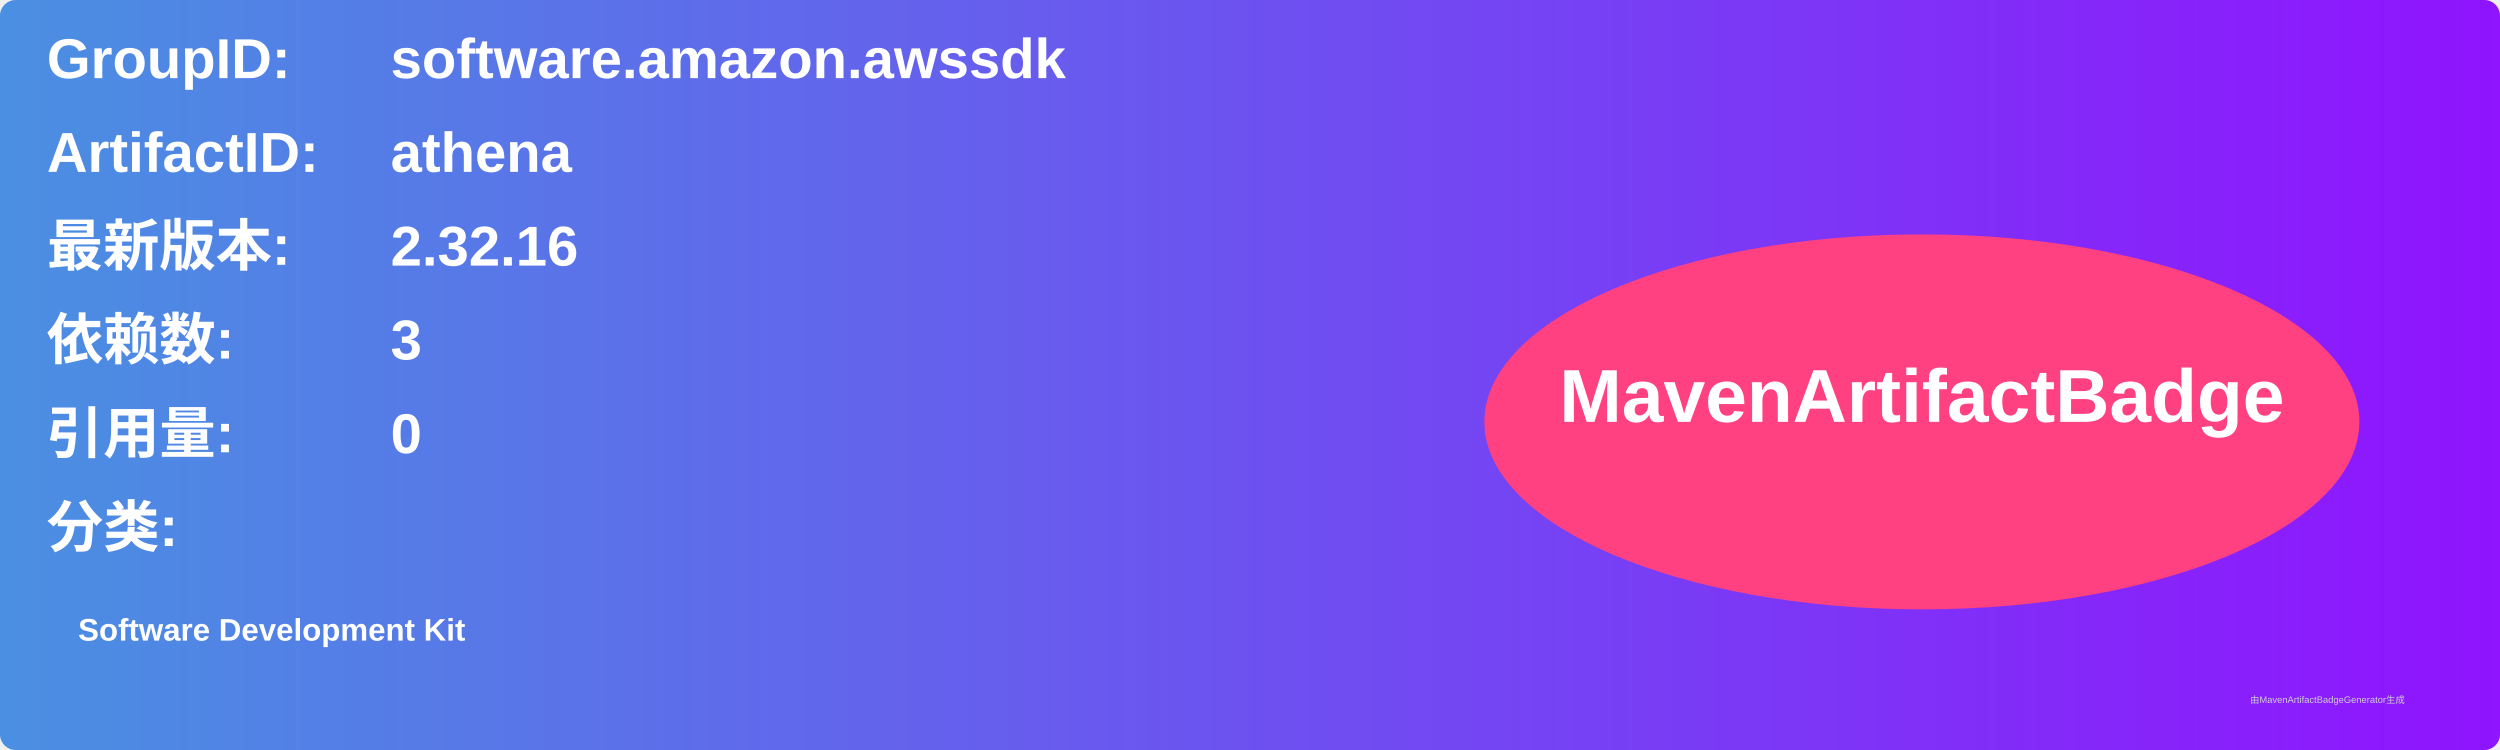
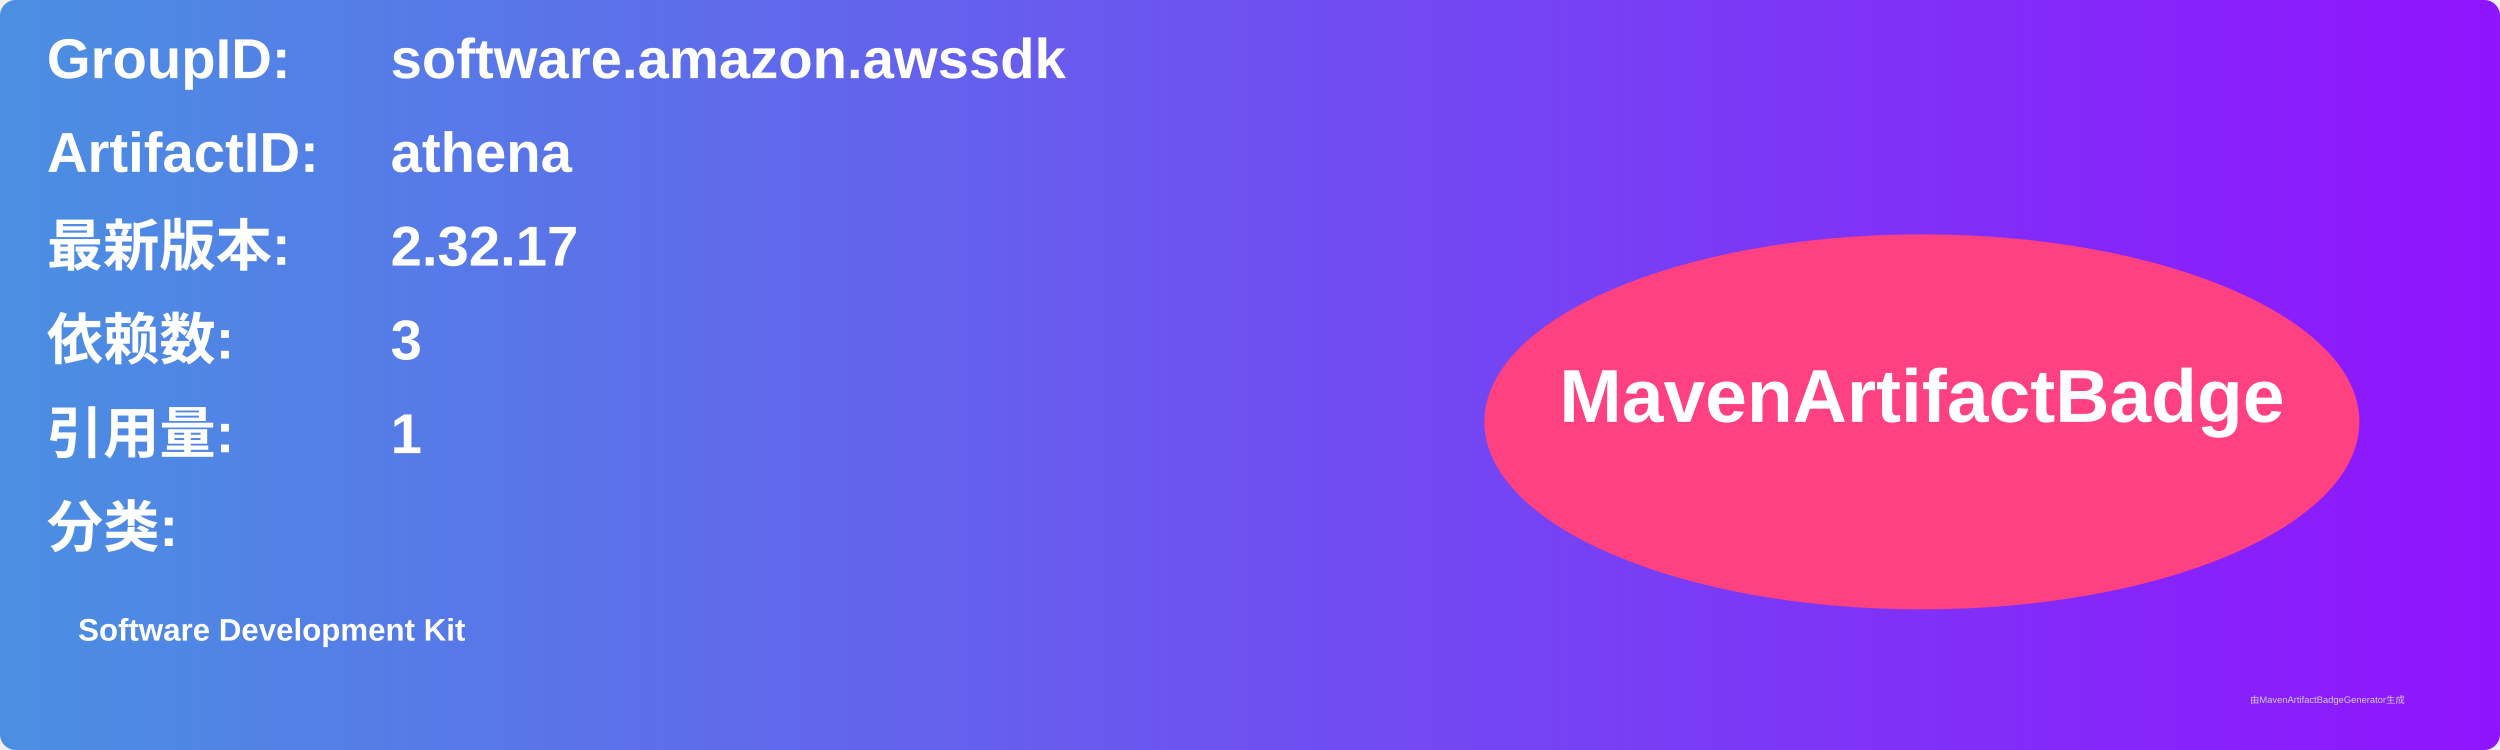
<svg xmlns="http://www.w3.org/2000/svg" width="800" height="240" viewBox="0 0 800 240">
  <linearGradient id="grad" x1="0%" y1="0%" x2="100%" y2="0%">
    <stop offset="0%" stop-color="#4a90e2" />
    <stop offset="100%" stop-color="#9013fe" />
  </linearGradient>
  <rect width="100%" height="100%" rx="5" ry="5" fill="url(#grad)" />
  <g transform="translate(15, 15)">
    <text x="0" y="10" font-family="Arial" font-size="18" fill="white" font-weight="bold" width="260">GroupID:</text>
    <text x="110" y="10" font-family="Arial" font-size="18" fill="white" font-weight="bold" width="460">software.amazon.awssdk</text>
    <text x="0" y="40" font-family="Arial" font-size="18" fill="white" font-weight="bold" width="260">ArtifactID:</text>
    <text x="110" y="40" font-family="Arial" font-size="18" fill="white" font-weight="bold" width="460">athena</text>
    <text x="0" y="70" font-family="Arial" font-size="18" fill="white" font-weight="bold">最新版本:</text>
    <text x="110" y="70" font-family="Arial" font-size="18" fill="white" font-weight="bold">
-       <tspan font-weight="bold">2.32.16</tspan>
+       <tspan font-weight="bold">2.32.17</tspan>
    </text>
    <text x="0" y="100" font-family="Arial" font-size="18" fill="white" font-weight="bold">依赖数: </text>
    <text x="110" y="100" font-family="Arial" font-size="18" fill="white">
      <tspan font-weight="bold">3</tspan>
    </text>
    <text x="0" y="130" font-family="Arial" font-size="18" fill="white" font-weight="bold">引用量: </text>
    <text x="110" y="130" font-family="Arial" font-size="18" fill="white">
-       <tspan font-weight="bold">0</tspan>
+       <tspan font-weight="bold">1</tspan>
    </text>
    <text x="0" y="160" font-family="Arial" font-size="18" fill="white" font-weight="bold">分类:</text>
    <text x="10" y="190" font-family="Arial" font-size="10" fill="white">
      <tspan font-weight="bold">Software Development Kit</tspan>
    </text>
    <ellipse cx="600" cy="120" rx="140" ry="60" fill="#ff4081" />
    <text x="600" y="120" text-anchor="middle" font-family="Arial" font-size="24" fill="white" font-weight="bold">MavenArtifactBadge</text>
  </g>
  <text x="720" y="225" font-family="Arial" font-size="3" fill="#d0d0d0">由MavenArtifactBadgeGenerator生成</text>
</svg>
